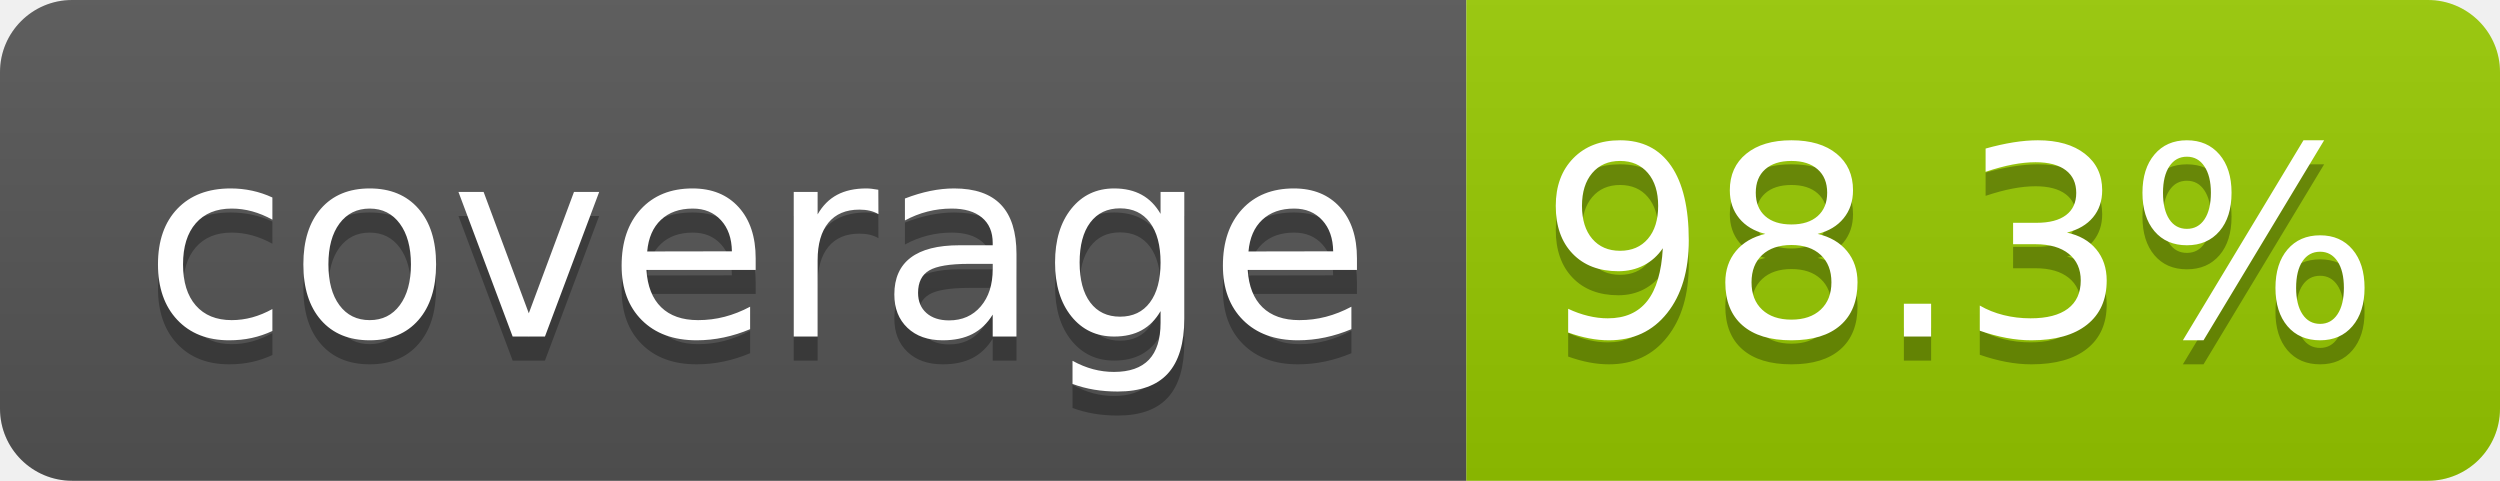
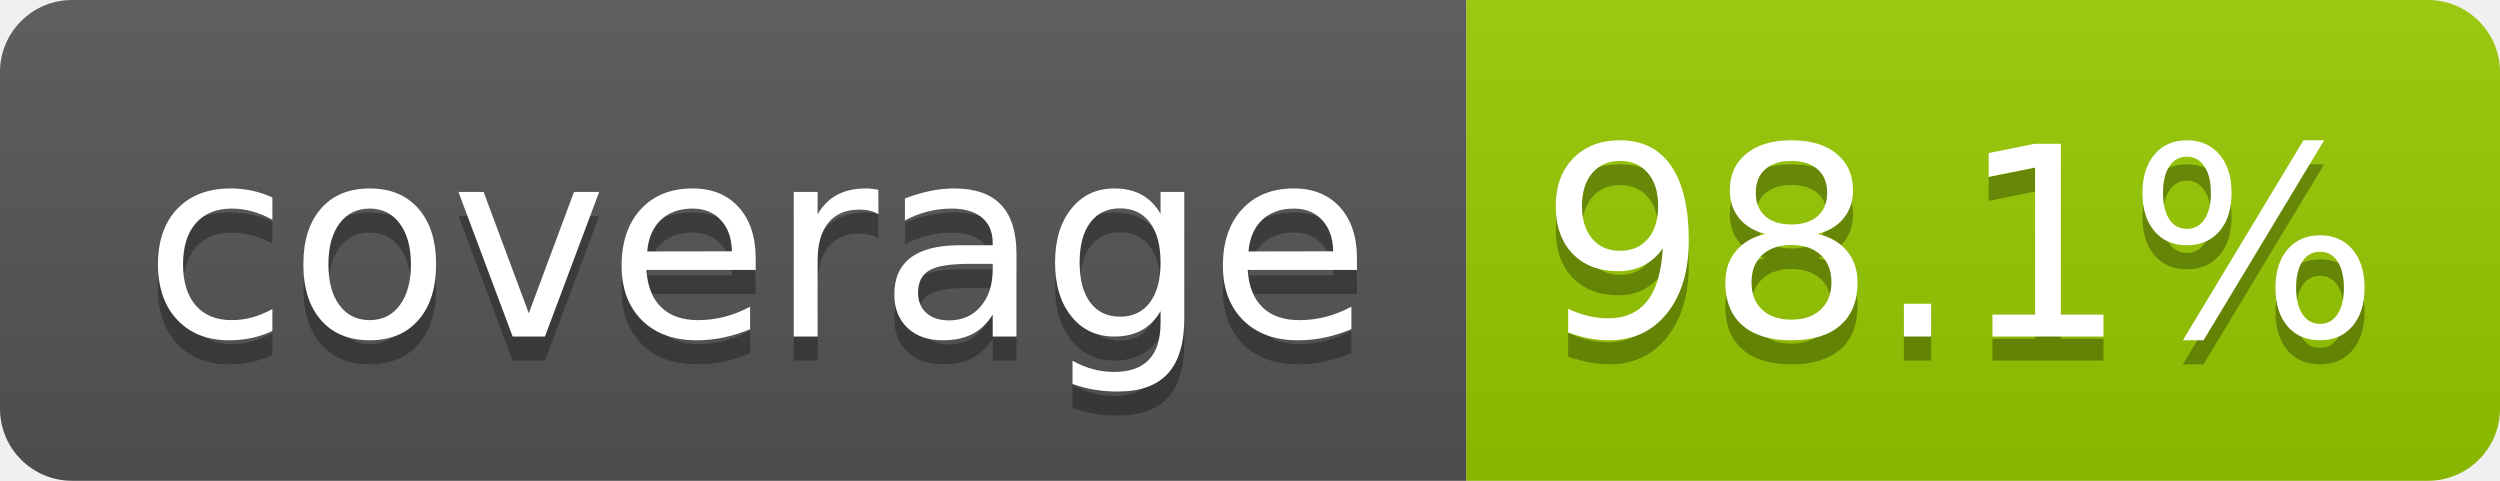
- <svg xmlns="http://www.w3.org/2000/svg" width="104" height="20" role="img" aria-label="coverage: 98.3%">
+ <svg xmlns="http://www.w3.org/2000/svg" width="104" height="20" role="img" aria-label="coverage: 98.1%">
  <linearGradient id="s" x2="0" y2="100%">
    <stop offset="0" stop-color="#bbb" stop-opacity=".1" />
    <stop offset="1" stop-opacity=".1" />
  </linearGradient>
  <clipPath id="r">
    <rect width="104" height="20" rx="3" fill="#fff" />
  </clipPath>
  <g clip-path="url(#r)">
    <rect width="61" height="20" fill="#555" />
    <rect x="61" width="43" height="20" fill="#97ca00" />
    <rect width="104" height="20" fill="url(#s)" />
  </g>
  <g fill="#fff" text-anchor="middle" font-family="Verdana,Geneva,DejaVu Sans,sans-serif" text-rendering="geometricPrecision" font-size="110">
    <text aria-hidden="true" x="315" y="150" fill="#010101" fill-opacity=".3" transform="scale(.1)" textLength="510">coverage</text>
    <text x="315" y="140" transform="scale(.1)" fill="#fff" textLength="510">coverage</text>
-     <text aria-hidden="true" x="815" y="150" fill="#010101" fill-opacity=".3" transform="scale(.1)" textLength="330">98.3%</text>
-     <text x="815" y="140" transform="scale(.1)" fill="#fff" textLength="330">98.3%</text>
+     <text aria-hidden="true" x="815" y="150" fill="#010101" fill-opacity=".3" transform="scale(.1)" textLength="330">98.1%</text>
+     <text x="815" y="140" transform="scale(.1)" fill="#fff" textLength="330">98.1%</text>
  </g>
</svg>
